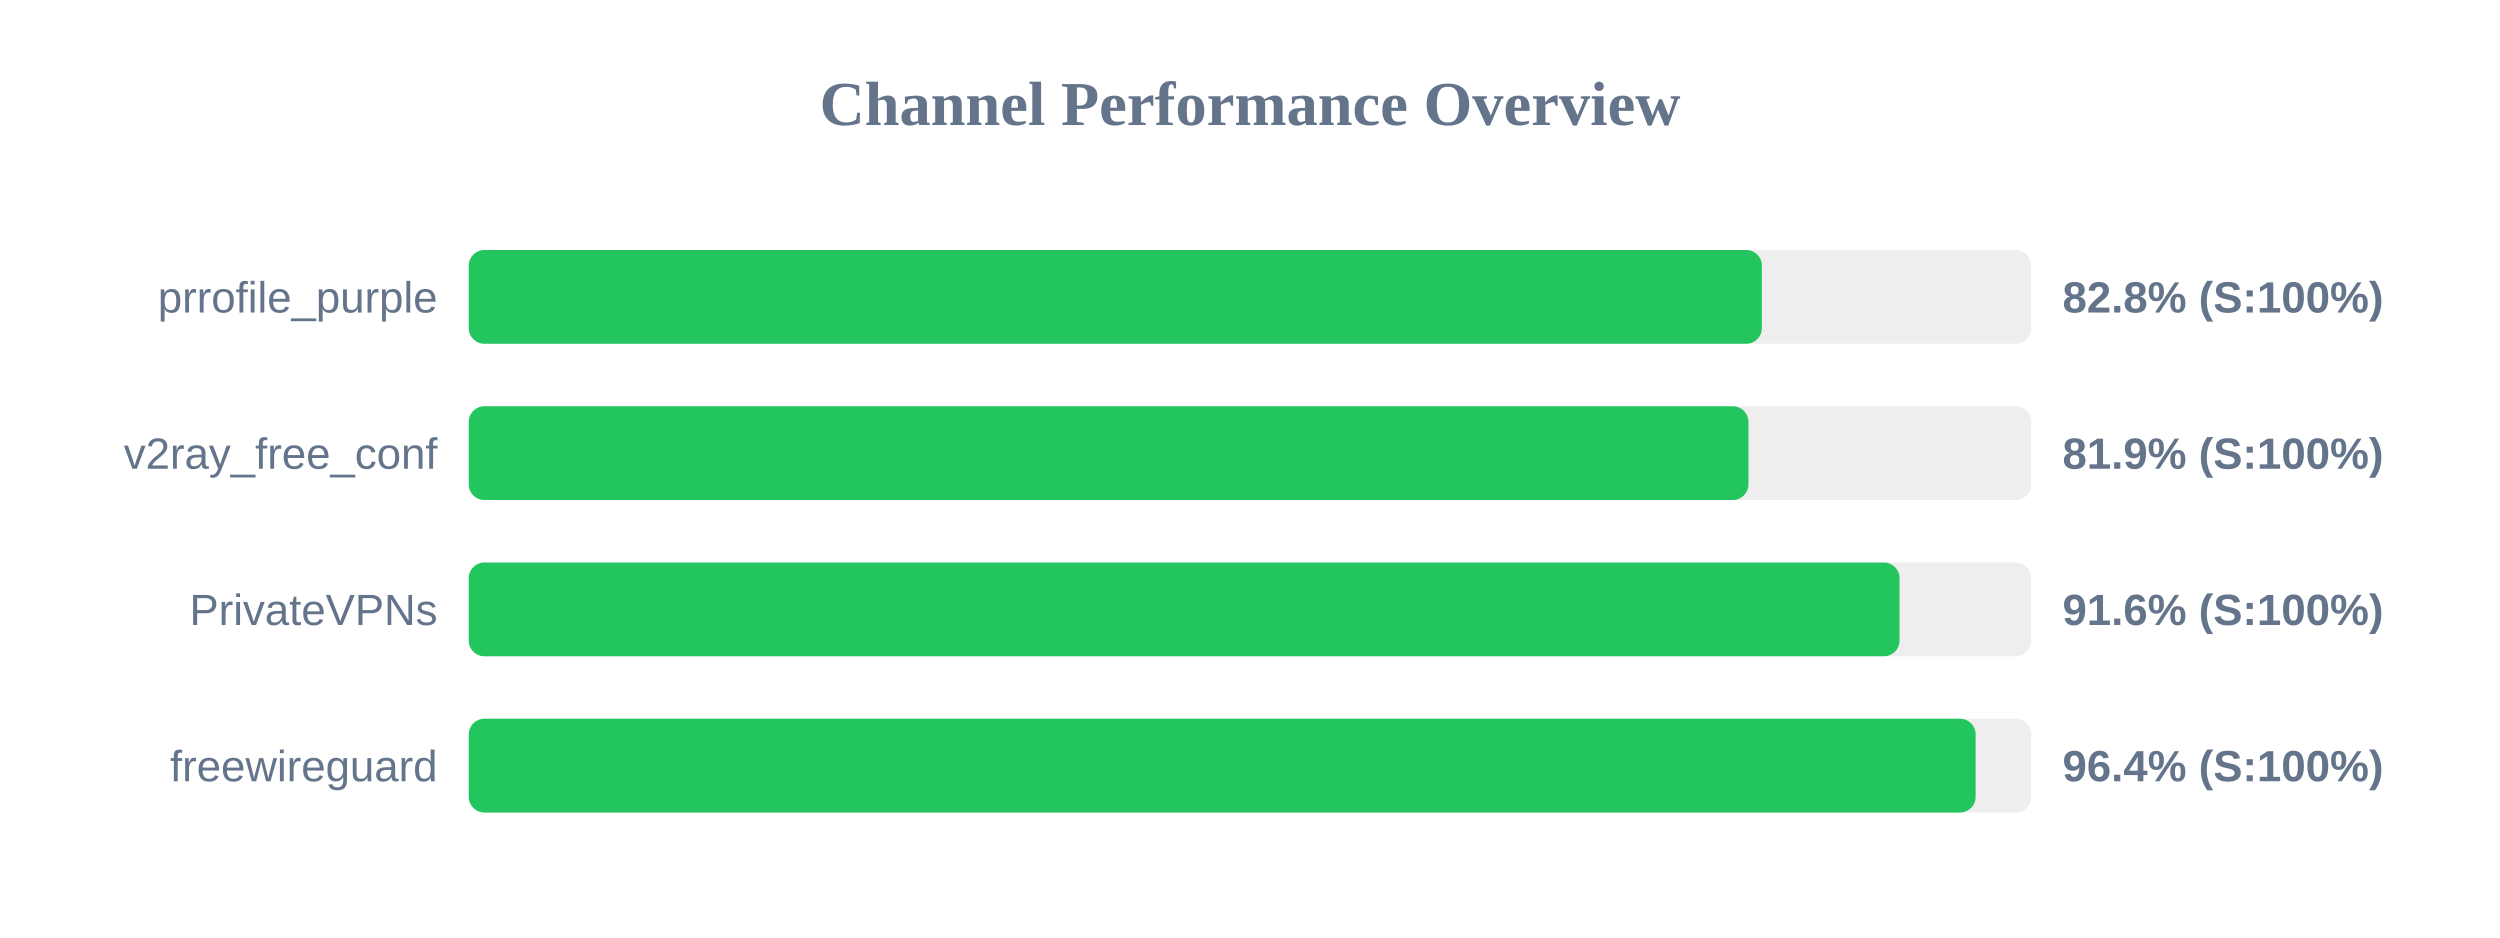
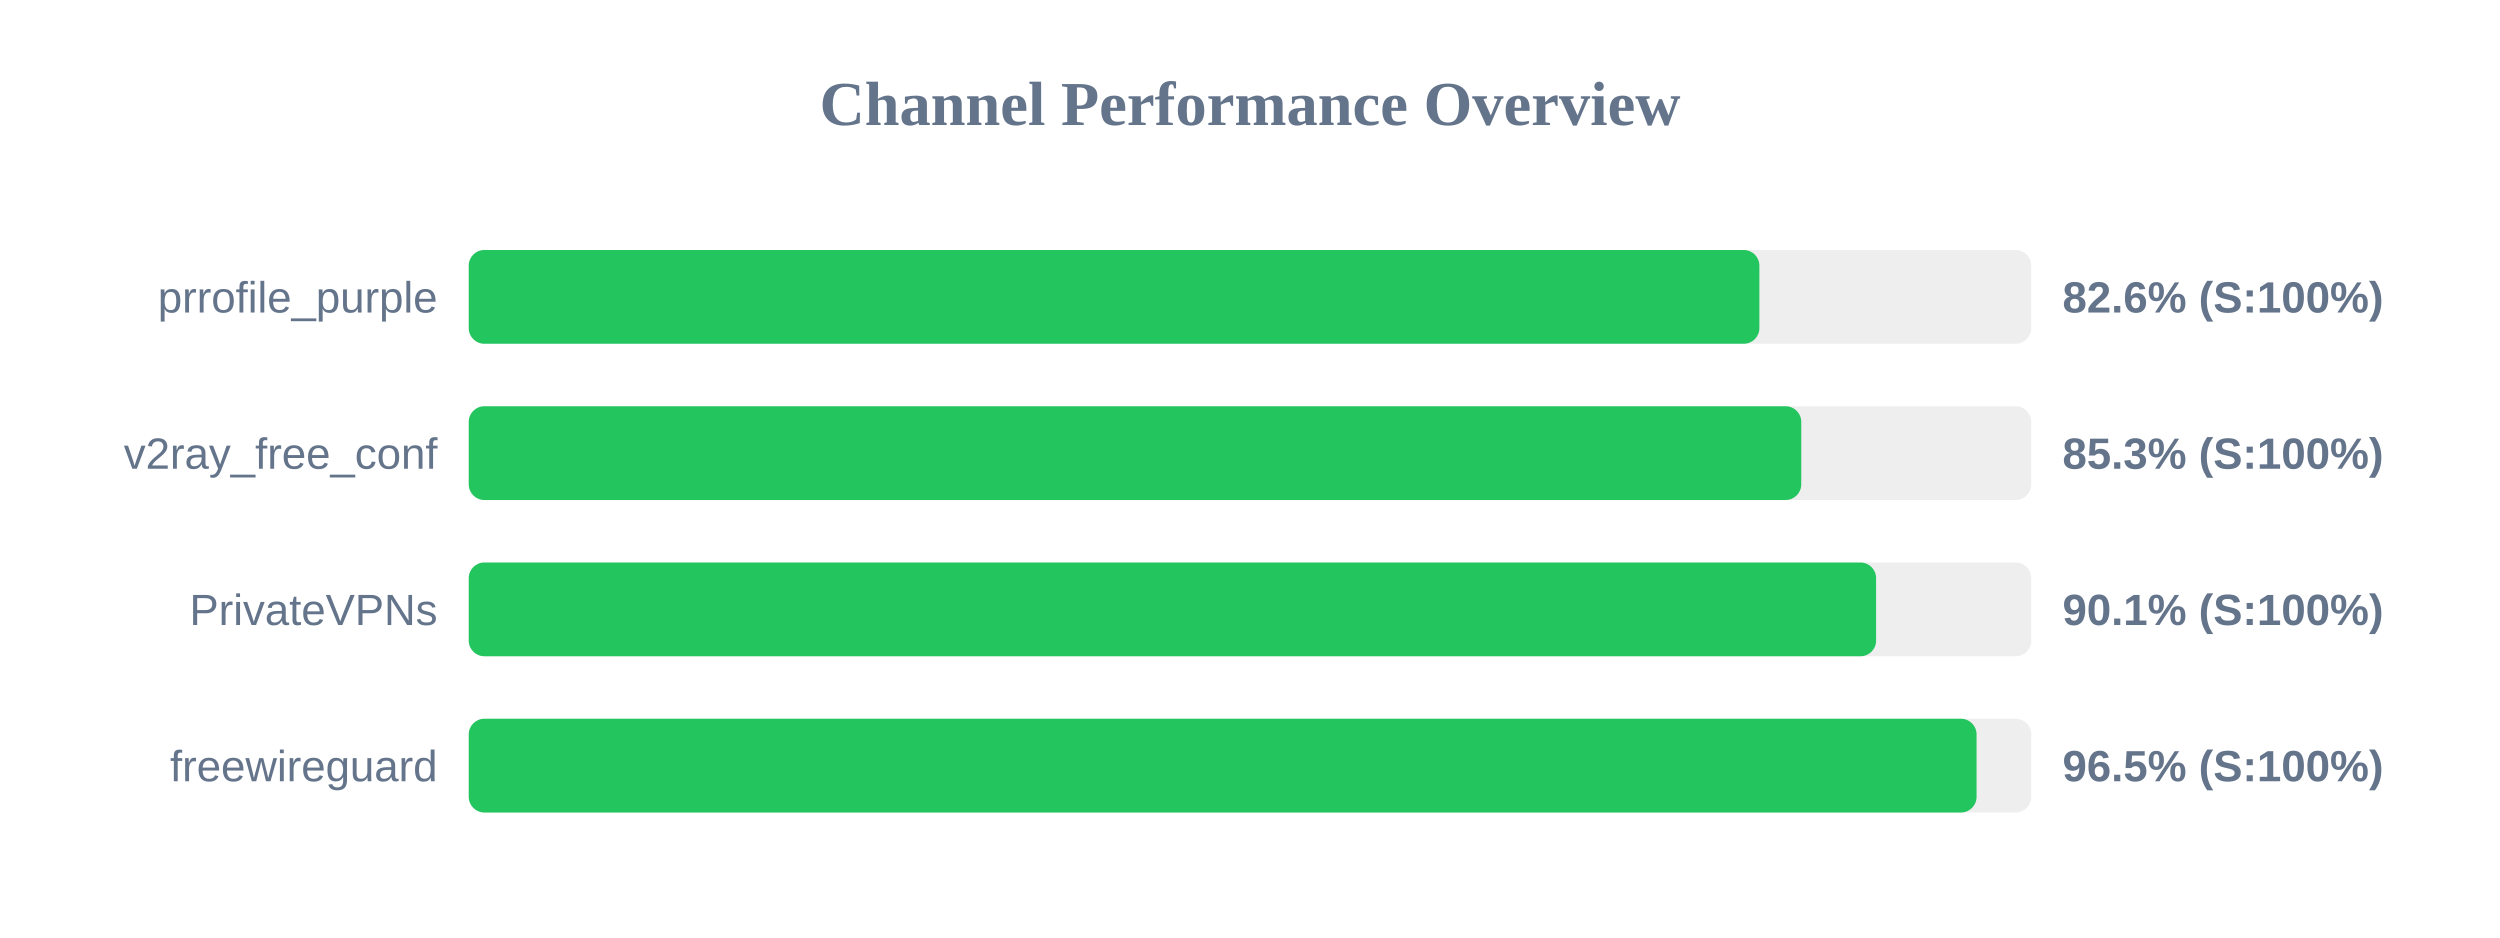
<svg xmlns="http://www.w3.org/2000/svg" width="800" height="300" version="1.1">
  <style>
        .row { font: 14px Arial; fill: #64748b; }
        .score { font: bold 14px Arial; fill: #64748b; }
    </style>
  <text x="400" y="40" text-anchor="middle" font-size="20px" font-weight="bold" fill="#64748b">Channel Performance Overview</text>
  <rect x="150" y="80" width="500" height="30" fill="#eee" rx="5" />
-   <rect x="150" y="80" width="413.8" height="30" fill="#22c55e" rx="5" />
+   <rect x="150" y="80" width="413.0" height="30" fill="#22c55e" rx="5" />
  <text x="140" y="100" text-anchor="end" class="row">prrofile_purple</text>
-   <text x="660" y="100" text-anchor="start" class="score">82.8% (S:100%)</text>
+   <text x="660" y="100" text-anchor="start" class="score">82.6% (S:100%)</text>
  <rect x="150" y="130" width="500" height="30" fill="#eee" rx="5" />
-   <rect x="150" y="130" width="409.5" height="30" fill="#22c55e" rx="5" />
+   <rect x="150" y="130" width="426.4" height="30" fill="#22c55e" rx="5" />
  <text x="140" y="150" text-anchor="end" class="row">v2ray_free_conf</text>
-   <text x="660" y="150" text-anchor="start" class="score">81.9% (S:100%)</text>
+   <text x="660" y="150" text-anchor="start" class="score">85.3% (S:100%)</text>
  <rect x="150" y="180" width="500" height="30" fill="#eee" rx="5" />
-   <rect x="150" y="180" width="457.85" height="30" fill="#22c55e" rx="5" />
+   <rect x="150" y="180" width="450.35" height="30" fill="#22c55e" rx="5" />
  <text x="140" y="200" text-anchor="end" class="row">PrivateVPNs</text>
-   <text x="660" y="200" text-anchor="start" class="score">91.6% (S:100%)</text>
+   <text x="660" y="200" text-anchor="start" class="score">90.1% (S:100%)</text>
  <rect x="150" y="230" width="500" height="30" fill="#eee" rx="5" />
-   <rect x="150" y="230" width="482.2" height="30" fill="#22c55e" rx="5" />
+   <rect x="150" y="230" width="482.5" height="30" fill="#22c55e" rx="5" />
  <text x="140" y="250" text-anchor="end" class="row">freewireguard</text>
-   <text x="660" y="250" text-anchor="start" class="score">96.4% (S:100%)</text>
+   <text x="660" y="250" text-anchor="start" class="score">96.5% (S:100%)</text>
</svg>
